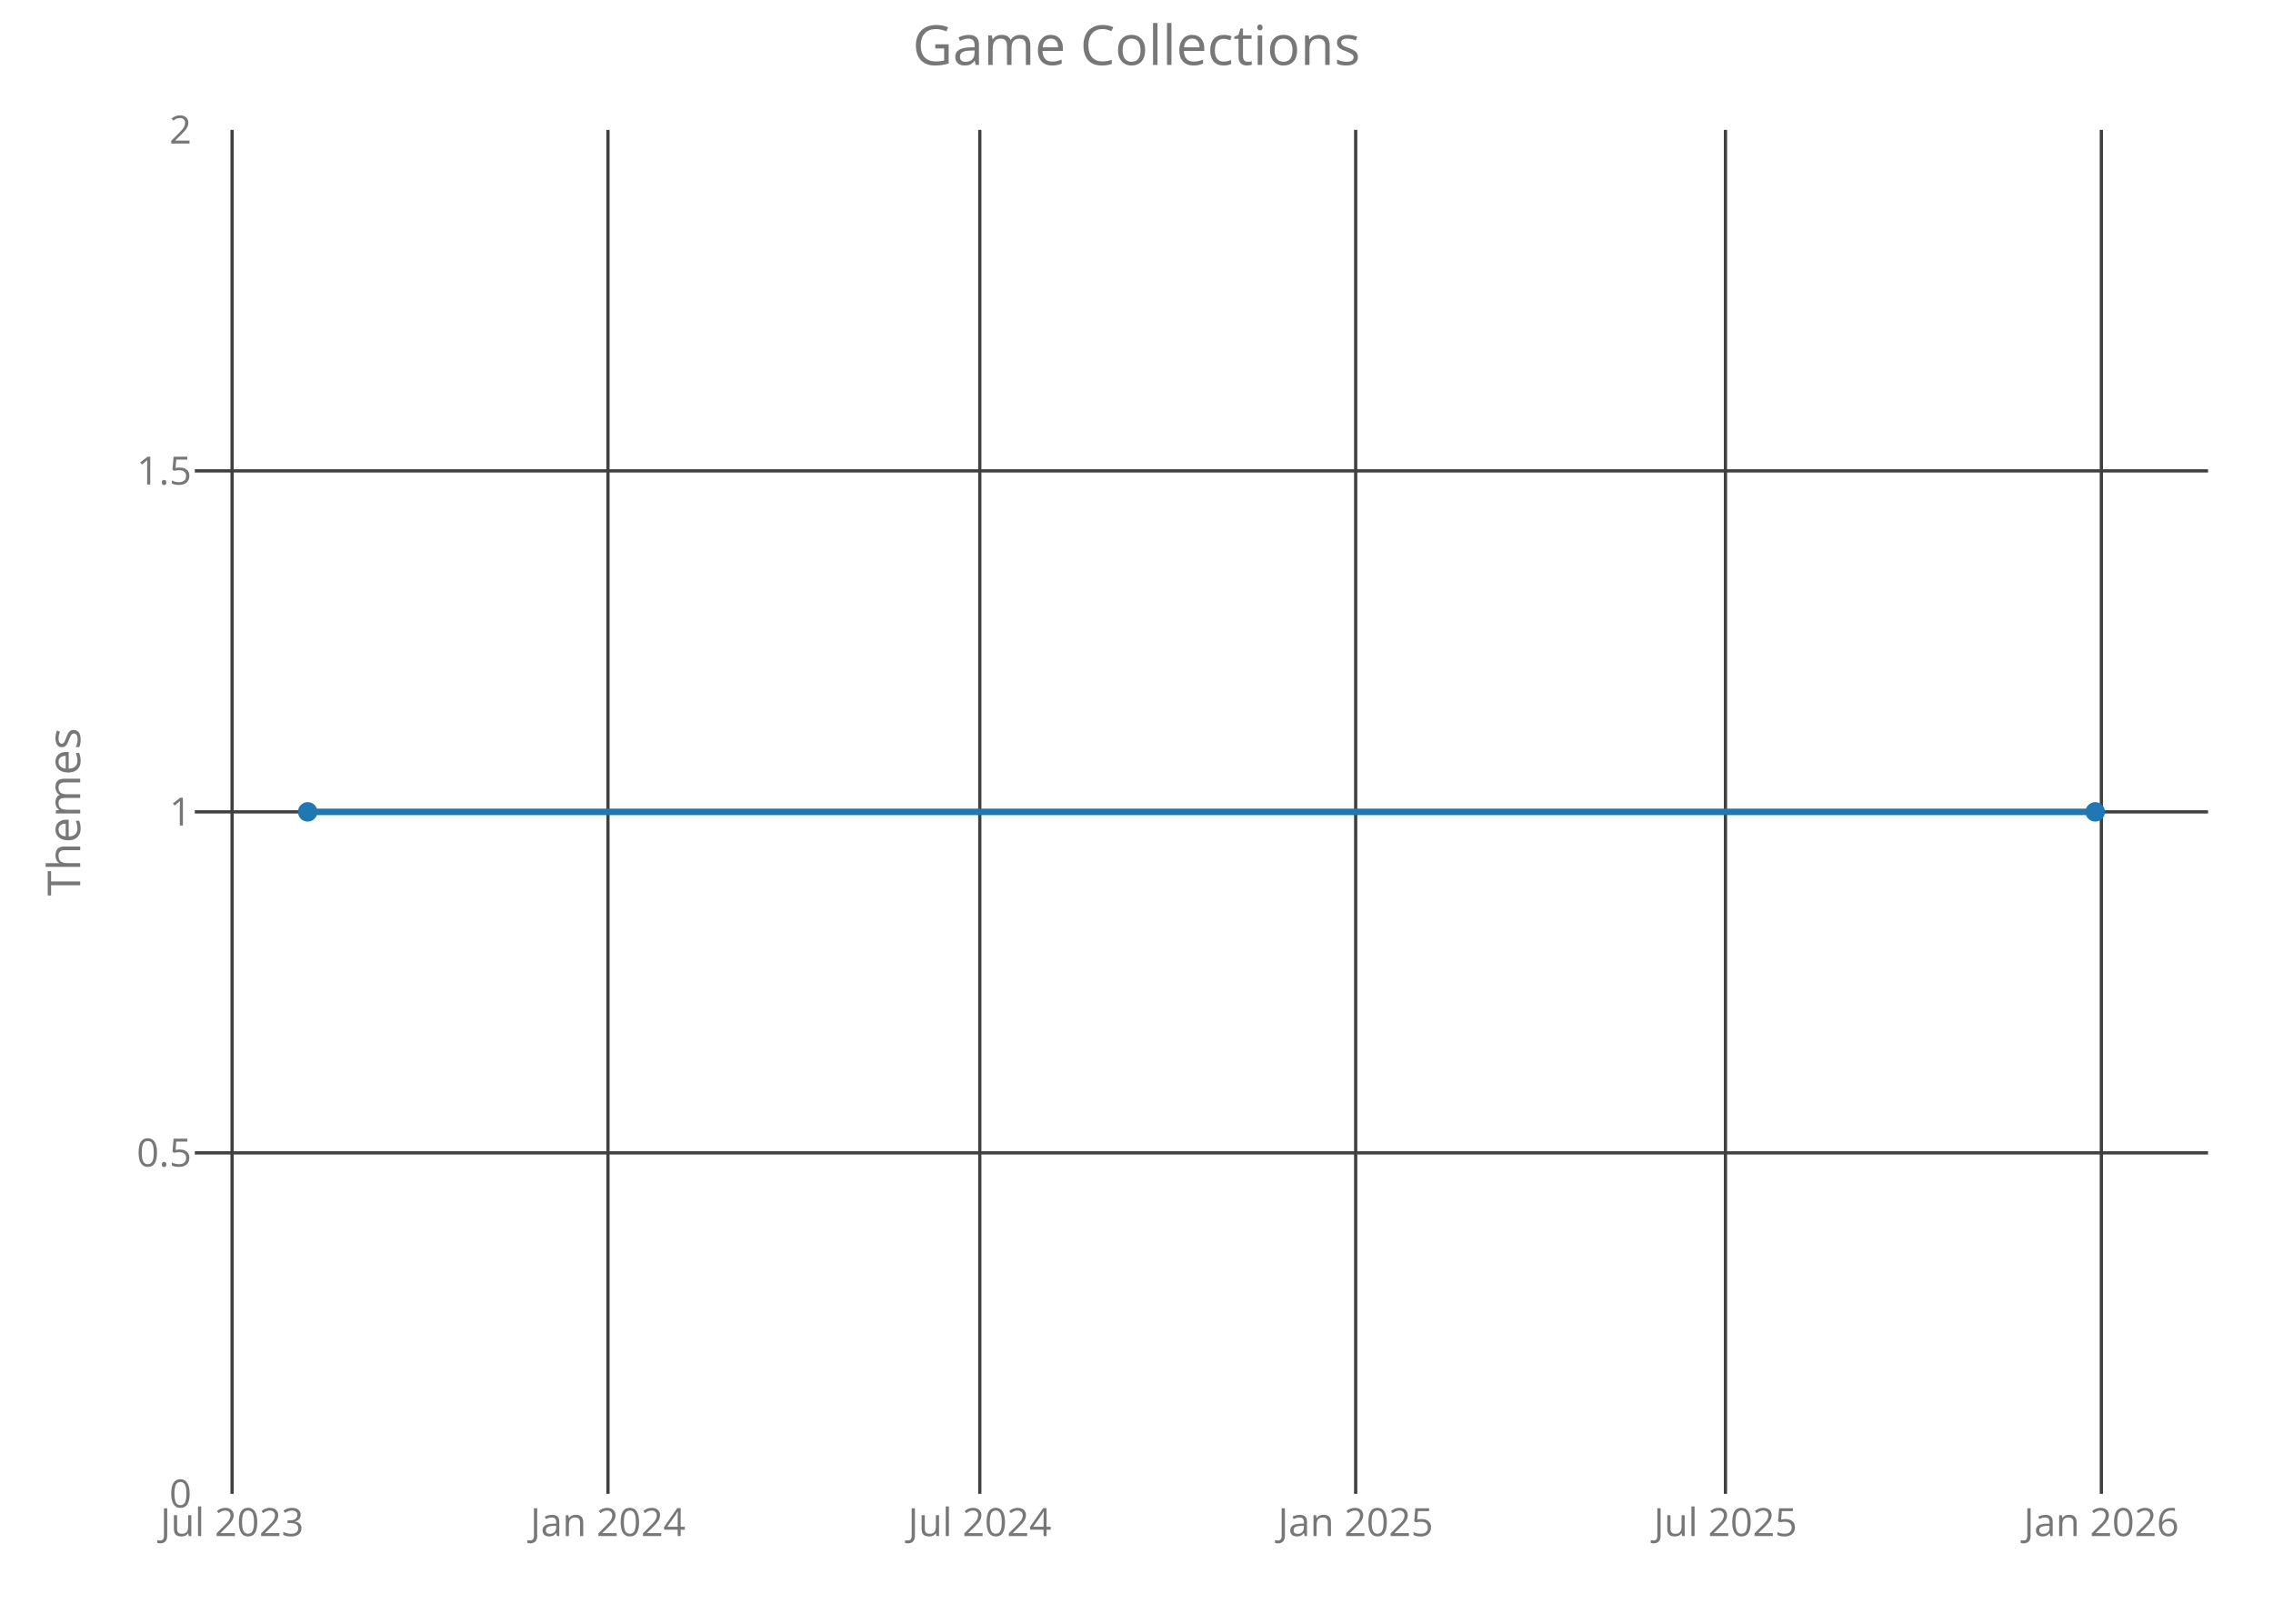
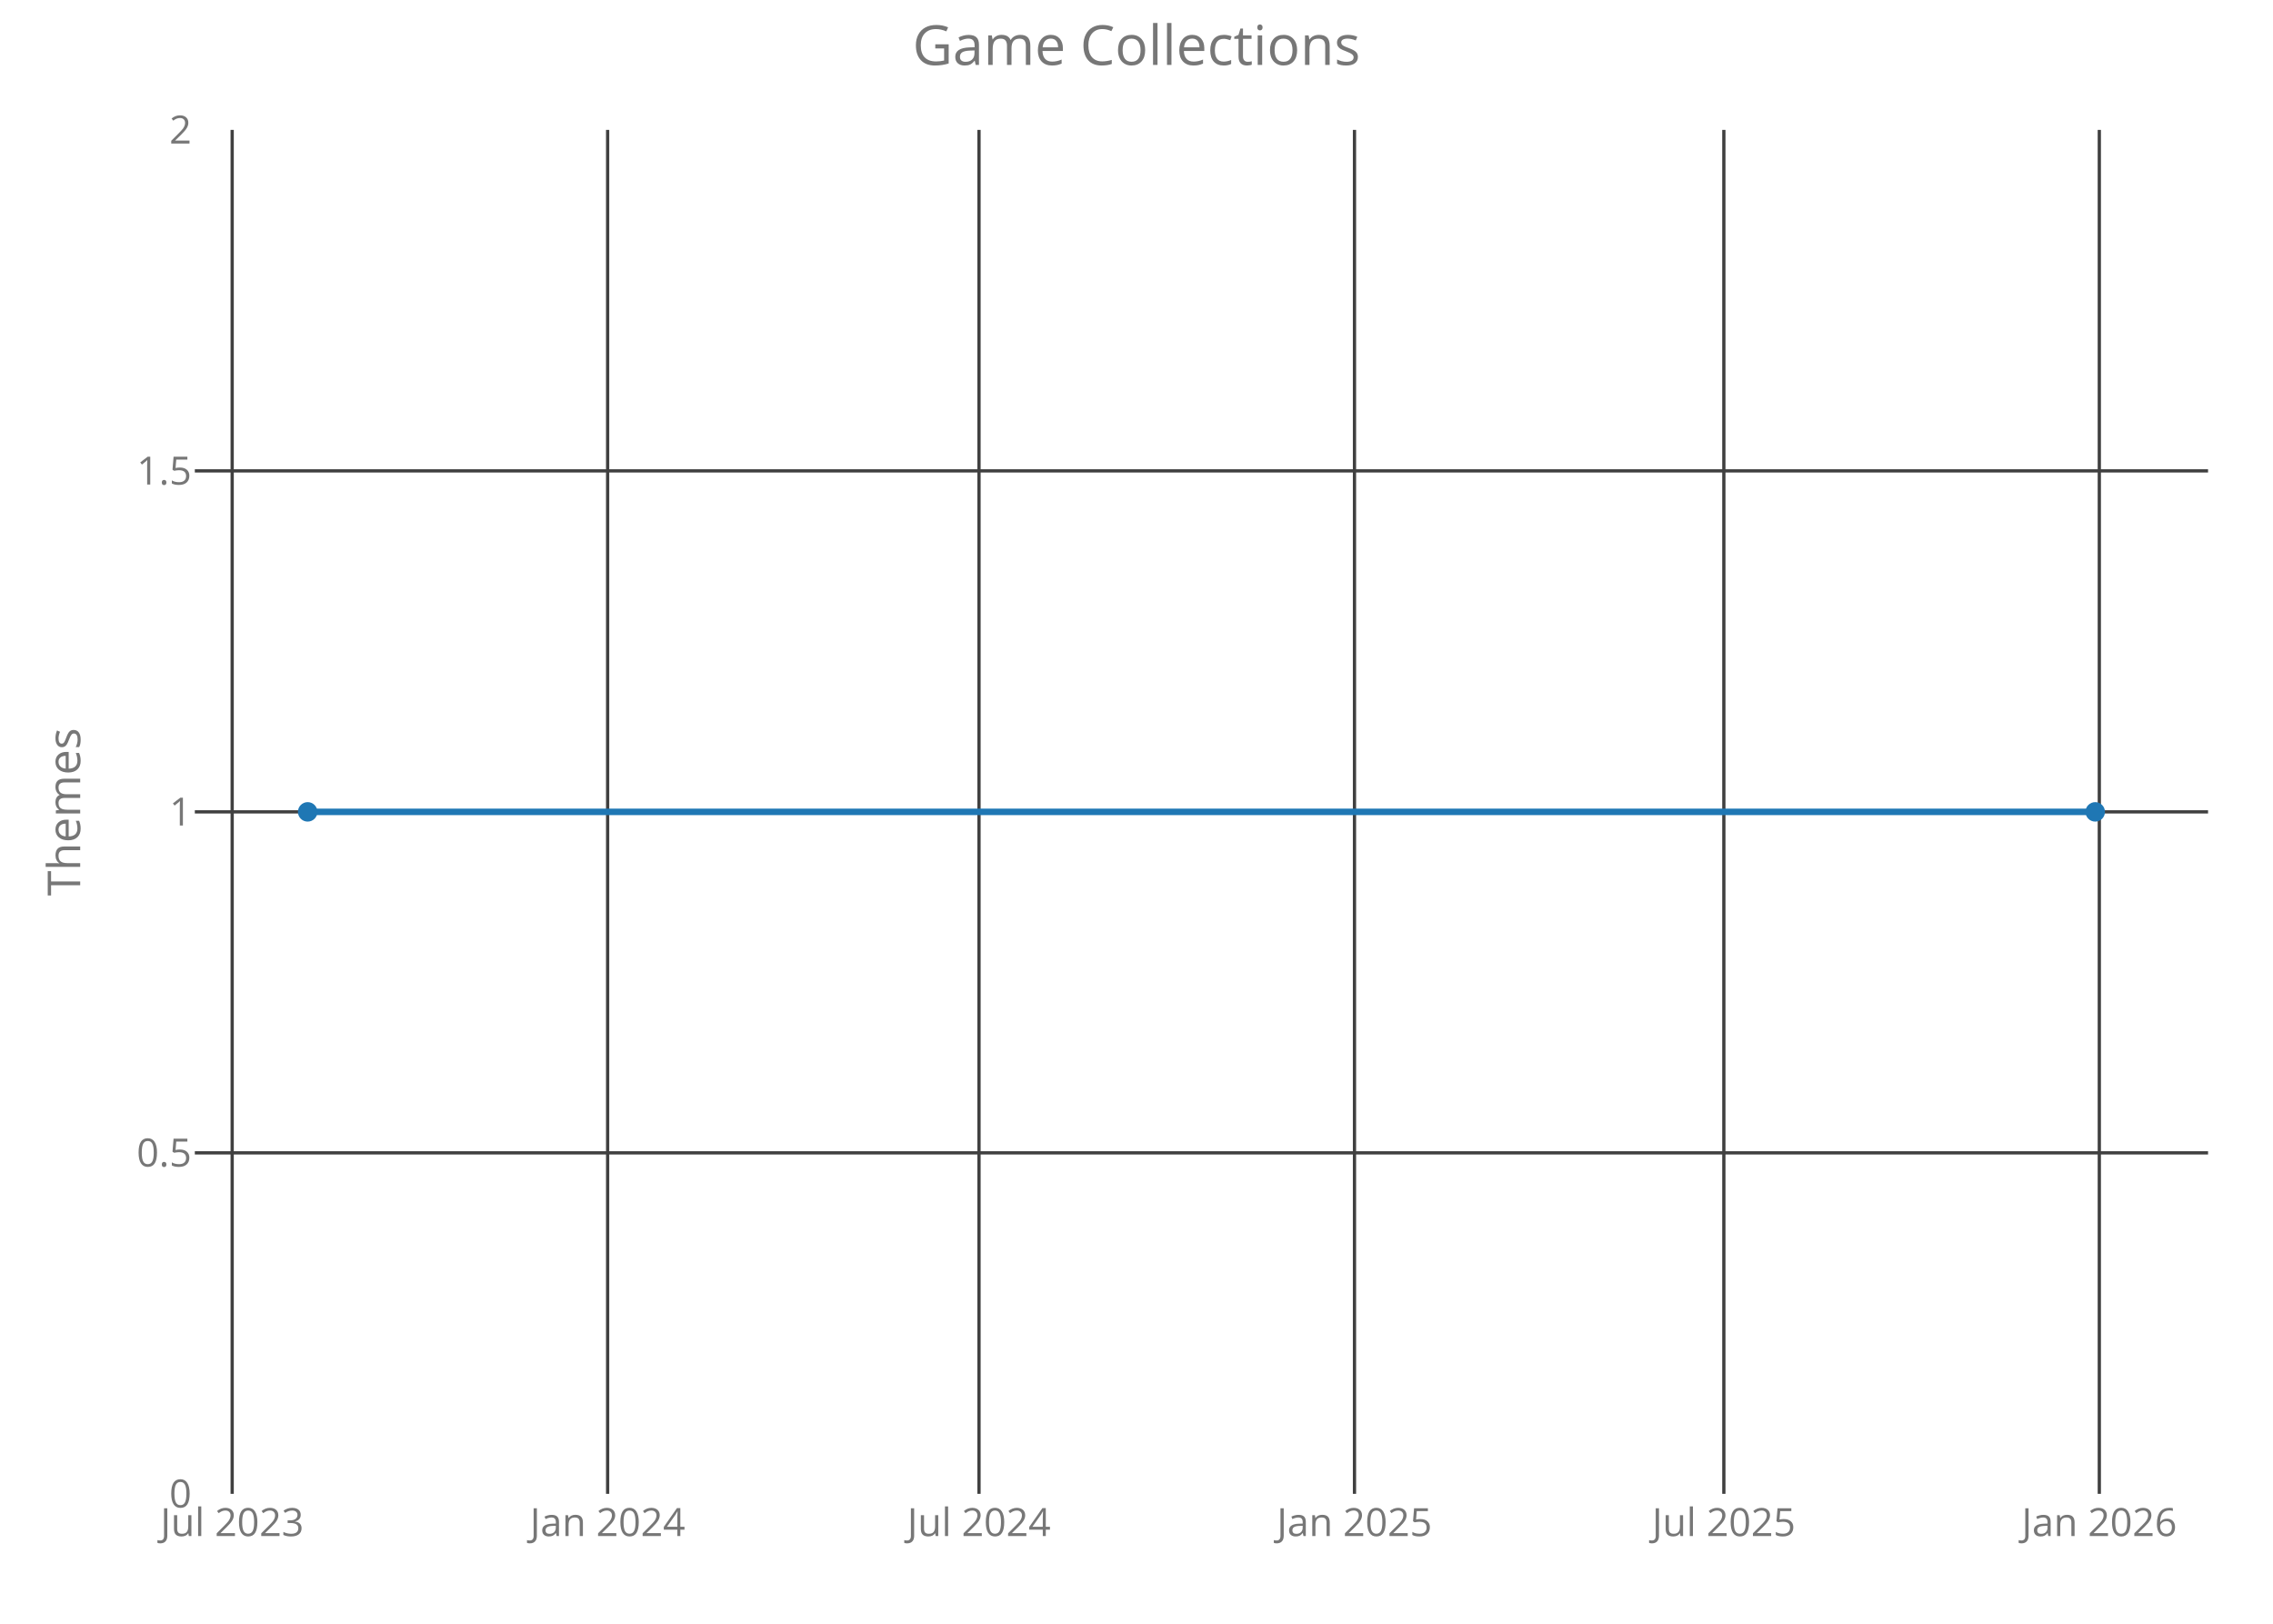
<svg xmlns="http://www.w3.org/2000/svg" class="main-svg" width="700" height="500" style="" viewBox="0 0 700 500">
  <rect x="0" y="0" width="700" height="500" style="fill: rgb(0, 0, 0); fill-opacity: 0;" />
-   <defs id="defs-8c307c">
+   <defs id="defs-896093">
    <g class="clips">
-       <clipPath id="clip8c307cxyplot" class="plotclip">
+       <clipPath id="clip896093xyplot" class="plotclip">
        <rect width="620" height="420" />
      </clipPath>
-       <clipPath class="axesclip" id="clip8c307cx">
+       <clipPath class="axesclip" id="clip896093x">
        <rect x="60" y="0" width="620" height="500" />
      </clipPath>
-       <clipPath class="axesclip" id="clip8c307cy">
+       <clipPath class="axesclip" id="clip896093y">
        <rect x="0" y="40" width="700" height="420" />
      </clipPath>
-       <clipPath class="axesclip" id="clip8c307cxy">
+       <clipPath class="axesclip" id="clip896093xy">
        <rect x="60" y="40" width="620" height="420" />
      </clipPath>
    </g>
    <g class="gradients" />
  </defs>
  <g class="bglayer">
    <rect class="bg" x="60" y="40" width="620" height="420" style="fill: rgb(0, 0, 0); fill-opacity: 0; stroke-width: 0;" />
  </g>
  <g class="layer-below">
    <g class="imagelayer" />
    <g class="shapelayer" />
  </g>
  <g class="cartesianlayer">
    <g class="subplot xy">
      <g class="layer-subplot">
        <g class="shapelayer" />
        <g class="imagelayer" />
      </g>
      <g class="gridlayer">
        <g class="x">
-           <path class="xgrid crisp" transform="translate(71.47,0)" d="M0,40v420" style="stroke: rgb(64, 64, 64); stroke-opacity: 1; stroke-width: 1px;" />
-           <path class="xgrid crisp" transform="translate(187.23,0)" d="M0,40v420" style="stroke: rgb(64, 64, 64); stroke-opacity: 1; stroke-width: 1px;" />
-           <path class="xgrid crisp" transform="translate(301.74,0)" d="M0,40v420" style="stroke: rgb(64, 64, 64); stroke-opacity: 1; stroke-width: 1px;" />
-           <path class="xgrid crisp" transform="translate(417.5,0)" d="M0,40v420" style="stroke: rgb(64, 64, 64); stroke-opacity: 1; stroke-width: 1px;" />
-           <path class="xgrid crisp" transform="translate(531.38,0)" d="M0,40v420" style="stroke: rgb(64, 64, 64); stroke-opacity: 1; stroke-width: 1px;" />
-           <path class="xgrid crisp" transform="translate(647.14,0)" d="M0,40v420" style="stroke: rgb(64, 64, 64); stroke-opacity: 1; stroke-width: 1px;" />
+           <path class="xgrid crisp" transform="translate(71.5,0)" d="M0,40v420" style="stroke: rgb(64, 64, 64); stroke-opacity: 1; stroke-width: 1px;" />
+           <path class="xgrid crisp" transform="translate(187.13,0)" d="M0,40v420" style="stroke: rgb(64, 64, 64); stroke-opacity: 1; stroke-width: 1px;" />
+           <path class="xgrid crisp" transform="translate(301.5,0)" d="M0,40v420" style="stroke: rgb(64, 64, 64); stroke-opacity: 1; stroke-width: 1px;" />
+           <path class="xgrid crisp" transform="translate(417.13,0)" d="M0,40v420" style="stroke: rgb(64, 64, 64); stroke-opacity: 1; stroke-width: 1px;" />
+           <path class="xgrid crisp" transform="translate(530.88,0)" d="M0,40v420" style="stroke: rgb(64, 64, 64); stroke-opacity: 1; stroke-width: 1px;" />
+           <path class="xgrid crisp" transform="translate(646.51,0)" d="M0,40v420" style="stroke: rgb(64, 64, 64); stroke-opacity: 1; stroke-width: 1px;" />
        </g>
        <g class="y">
          <path class="ygrid crisp" transform="translate(0,355)" d="M60,0h620" style="stroke: rgb(64, 64, 64); stroke-opacity: 1; stroke-width: 1px;" />
          <path class="ygrid crisp" transform="translate(0,250)" d="M60,0h620" style="stroke: rgb(64, 64, 64); stroke-opacity: 1; stroke-width: 1px;" />
          <path class="ygrid crisp" transform="translate(0,145)" d="M60,0h620" style="stroke: rgb(64, 64, 64); stroke-opacity: 1; stroke-width: 1px;" />
        </g>
      </g>
      <g class="zerolinelayer" />
      <path class="xlines-below crisp" d="M0,0" style="fill: none;" />
      <path class="ylines-below crisp" d="M0,0" style="fill: none;" />
      <g class="overlines-below" />
      <g class="xaxislayer-below">
        <g class="xtick">
-           <text text-anchor="middle" x="0" y="473" transform="translate(71.47,0)" style="font-family: 'Open Sans'; font-size: 12px; fill: rgb(119, 119, 119); fill-opacity: 1; white-space: pre;">Jul 2023</text>
+           <text text-anchor="middle" x="0" y="473" transform="translate(71.5,0)" style="font-family: 'Open Sans'; font-size: 12px; fill: rgb(119, 119, 119); fill-opacity: 1; white-space: pre;">Jul 2023</text>
        </g>
        <g class="xtick">
-           <text text-anchor="middle" x="0" y="473" transform="translate(187.23,0)" style="font-family: 'Open Sans'; font-size: 12px; fill: rgb(119, 119, 119); fill-opacity: 1; white-space: pre;">Jan 2024</text>
+           <text text-anchor="middle" x="0" y="473" transform="translate(187.13,0)" style="font-family: 'Open Sans'; font-size: 12px; fill: rgb(119, 119, 119); fill-opacity: 1; white-space: pre;">Jan 2024</text>
        </g>
        <g class="xtick">
-           <text text-anchor="middle" x="0" y="473" transform="translate(301.74,0)" style="font-family: 'Open Sans'; font-size: 12px; fill: rgb(119, 119, 119); fill-opacity: 1; white-space: pre;">Jul 2024</text>
+           <text text-anchor="middle" x="0" y="473" transform="translate(301.5,0)" style="font-family: 'Open Sans'; font-size: 12px; fill: rgb(119, 119, 119); fill-opacity: 1; white-space: pre;">Jul 2024</text>
        </g>
        <g class="xtick">
-           <text text-anchor="middle" x="0" y="473" transform="translate(417.5,0)" style="font-family: 'Open Sans'; font-size: 12px; fill: rgb(119, 119, 119); fill-opacity: 1; white-space: pre;">Jan 2025</text>
+           <text text-anchor="middle" x="0" y="473" transform="translate(417.13,0)" style="font-family: 'Open Sans'; font-size: 12px; fill: rgb(119, 119, 119); fill-opacity: 1; white-space: pre;">Jan 2025</text>
        </g>
        <g class="xtick">
-           <text text-anchor="middle" x="0" y="473" transform="translate(531.38,0)" style="font-family: 'Open Sans'; font-size: 12px; fill: rgb(119, 119, 119); fill-opacity: 1; white-space: pre;">Jul 2025</text>
+           <text text-anchor="middle" x="0" y="473" transform="translate(530.88,0)" style="font-family: 'Open Sans'; font-size: 12px; fill: rgb(119, 119, 119); fill-opacity: 1; white-space: pre;">Jul 2025</text>
        </g>
        <g class="xtick">
-           <text text-anchor="middle" x="0" y="473" transform="translate(647.14,0)" style="font-family: 'Open Sans'; font-size: 12px; fill: rgb(119, 119, 119); fill-opacity: 1; white-space: pre;">Jan 2026</text>
+           <text text-anchor="middle" x="0" y="473" transform="translate(646.51,0)" style="font-family: 'Open Sans'; font-size: 12px; fill: rgb(119, 119, 119); fill-opacity: 1; white-space: pre;">Jan 2026</text>
        </g>
      </g>
      <g class="yaxislayer-below">
        <g class="ytick">
          <text text-anchor="end" x="59" y="4.2" transform="translate(0,460)" style="font-family: 'Open Sans'; font-size: 12px; fill: rgb(119, 119, 119); fill-opacity: 1; white-space: pre;">0</text>
        </g>
        <g class="ytick">
          <text text-anchor="end" x="59" y="4.2" transform="translate(0,355)" style="font-family: 'Open Sans'; font-size: 12px; fill: rgb(119, 119, 119); fill-opacity: 1; white-space: pre;">0.5</text>
        </g>
        <g class="ytick">
          <text text-anchor="end" x="59" y="4.2" transform="translate(0,250)" style="font-family: 'Open Sans'; font-size: 12px; fill: rgb(119, 119, 119); fill-opacity: 1; white-space: pre;">1</text>
        </g>
        <g class="ytick">
          <text text-anchor="end" x="59" y="4.2" transform="translate(0,145)" style="font-family: 'Open Sans'; font-size: 12px; fill: rgb(119, 119, 119); fill-opacity: 1; white-space: pre;">1.5</text>
        </g>
        <g class="ytick">
          <text text-anchor="end" x="59" y="4.2" transform="translate(0,40)" style="font-family: 'Open Sans'; font-size: 12px; fill: rgb(119, 119, 119); fill-opacity: 1; white-space: pre;">2</text>
        </g>
      </g>
      <g class="overaxes-below" />
-       <g class="plot" transform="translate(60,40)" clip-path="url('#clip8c307cxyplot')">
+       <g class="plot" transform="translate(60,40)" clip-path="url('#clip896093xyplot')">
        <g class="scatterlayer mlayer">
-           <g class="trace scatter trace1d1ce3" style="stroke-miterlimit: 2; opacity: 1;">
+           <g class="trace scatter trace92b839" style="stroke-miterlimit: 2; opacity: 1;">
            <g class="fills" />
            <g class="errorbars" />
            <g class="lines">
              <path class="js-line" d="M34.75,210L585.25,210" style="vector-effect: non-scaling-stroke; fill: none; stroke: rgb(31, 119, 180); stroke-opacity: 1; stroke-width: 2px; opacity: 1;" />
            </g>
            <g class="points">
              <path class="point" transform="translate(34.75,210)" d="M3,0A3,3 0 1,1 0,-3A3,3 0 0,1 3,0Z" style="opacity: 1; stroke-width: 0px; fill: rgb(31, 119, 180); fill-opacity: 1;" />
              <path class="point" transform="translate(585.25,210)" d="M3,0A3,3 0 1,1 0,-3A3,3 0 0,1 3,0Z" style="opacity: 1; stroke-width: 0px; fill: rgb(31, 119, 180); fill-opacity: 1;" />
            </g>
            <g class="text" />
          </g>
        </g>
      </g>
      <g class="overplot" />
      <path class="xlines-above" />
      <path class="ylines-above" />
      <g class="overlines-above" />
      <g class="xaxislayer-above" />
      <g class="yaxislayer-above" />
      <g class="overaxes-above" />
    </g>
  </g>
  <g class="polarlayer" />
  <g class="ternarylayer" />
  <g class="geolayer" />
  <g class="funnelarealayer" />
  <g class="pielayer" />
  <g class="treemaplayer" />
  <g class="sunburstlayer" />
  <g class="glimages" />
-   <defs id="topdefs-8c307c">
+   <defs id="topdefs-896093">
    <g class="clips" />
  </defs>
  <g class="layer-above">
    <g class="imagelayer" />
    <g class="shapelayer" />
  </g>
  <g class="infolayer">
    <g class="g-gtitle">
      <text class="gtitle" x="350" y="20" text-anchor="middle" dy="0em" style="font-family: 'Open Sans'; font-size: 17px; fill: rgb(119, 119, 119); opacity: 1; font-weight: normal; white-space: pre;">Game Collections</text>
    </g>
    <g class="g-xtitle" />
    <g class="g-ytitle">
      <text class="ytitle" transform="rotate(-90,24.7,250)" x="24.7" y="250" text-anchor="middle" style="font-family: 'Open Sans'; font-size: 14px; fill: rgb(119, 119, 119); opacity: 1; font-weight: normal; white-space: pre;">Themes</text>
    </g>
  </g>
</svg>
